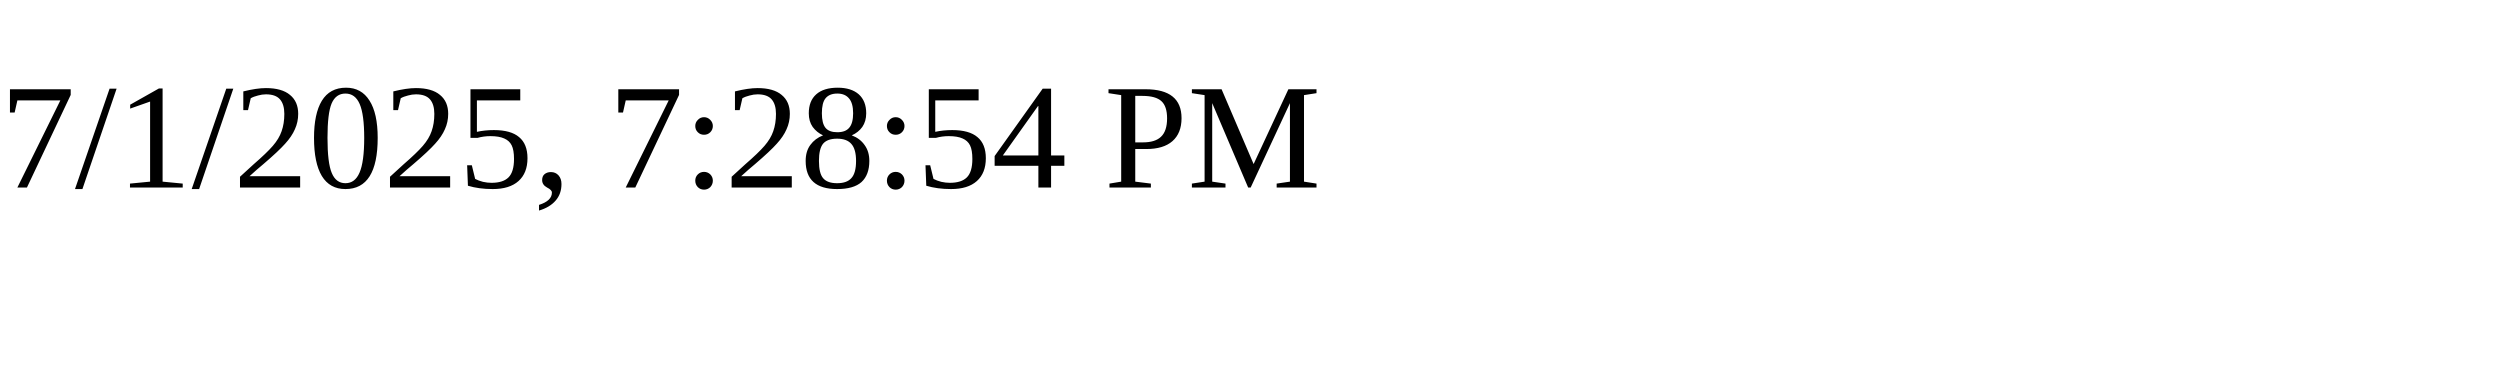
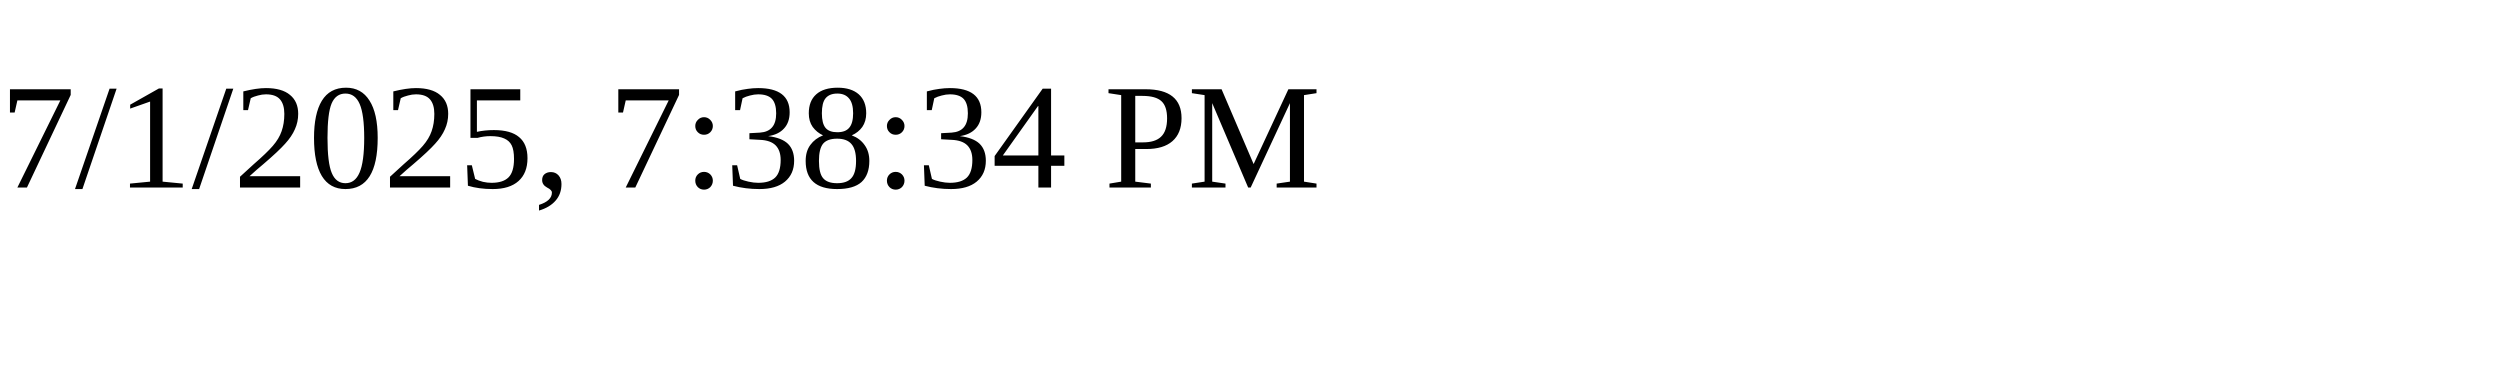
<svg xmlns="http://www.w3.org/2000/svg" height="30" width="200">
-   <text x="0" y="15">7/1/2025, 7:28:54 PM</text>
+   <text x="0" y="15">7/1/2025, 7:38:34 PM</text>
</svg>
